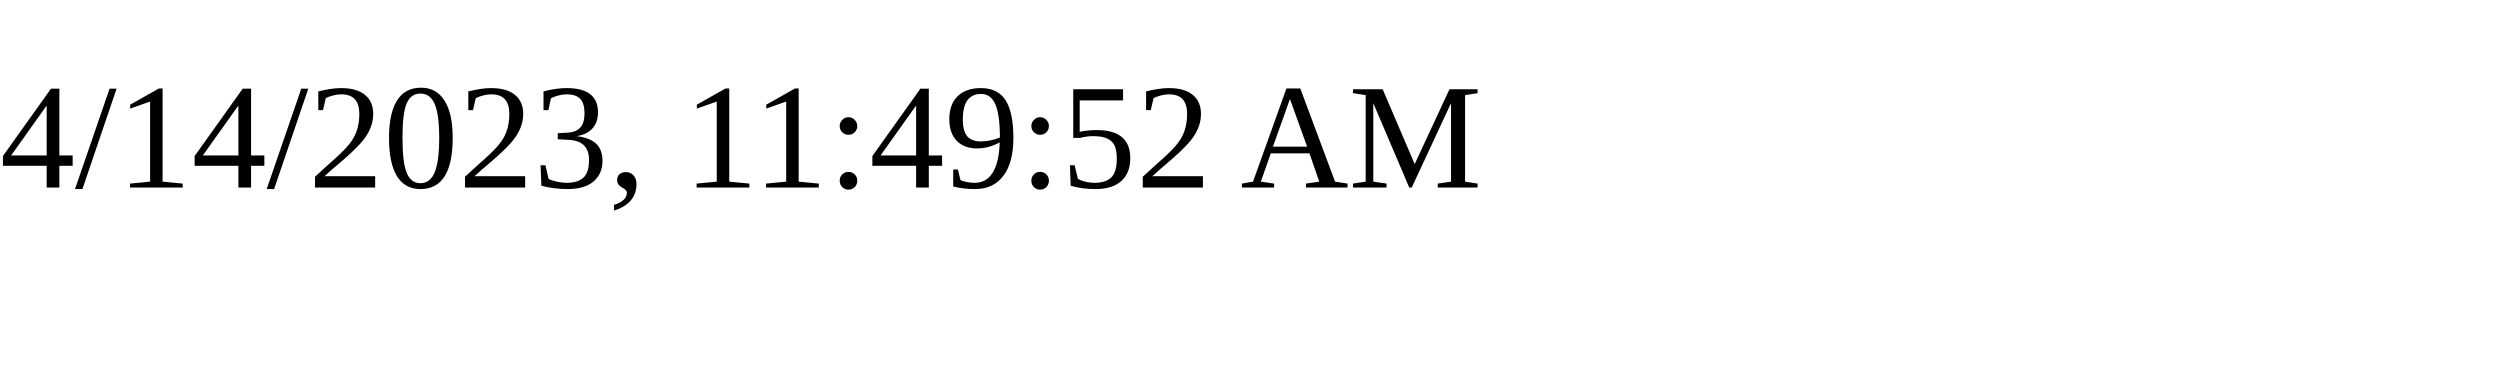
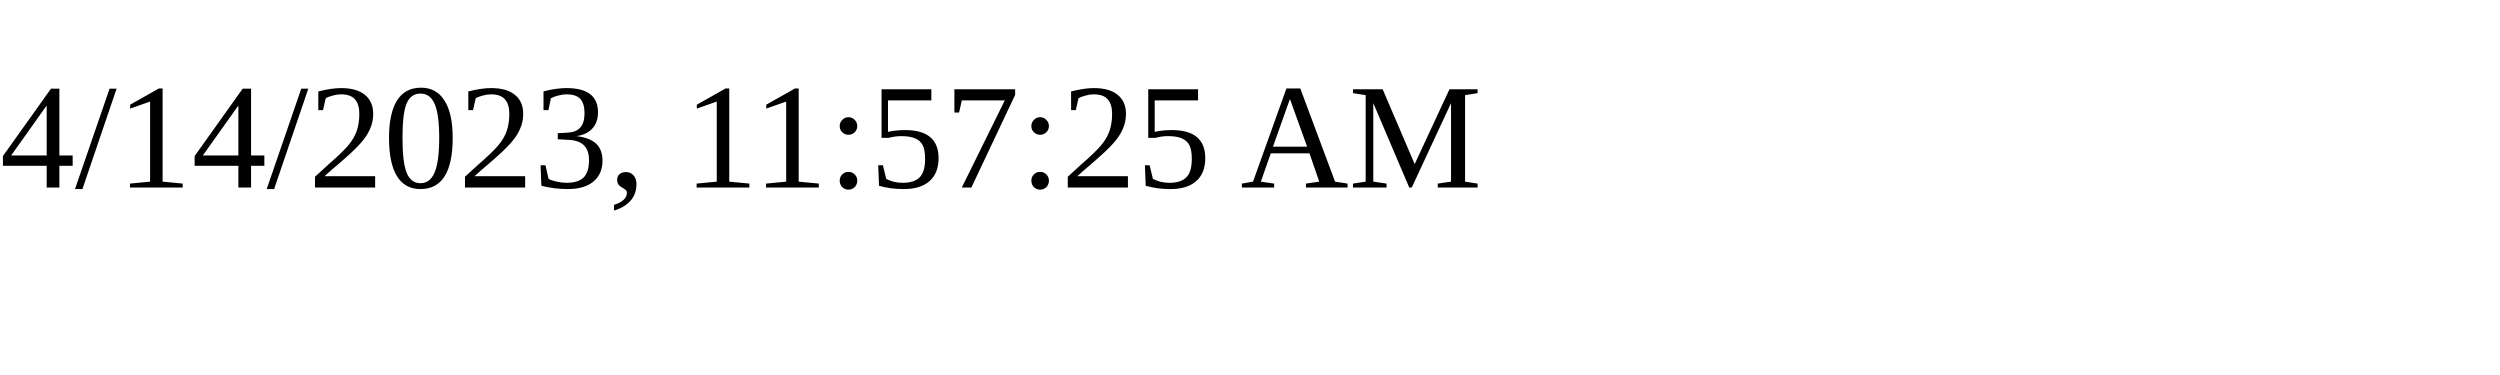
<svg xmlns="http://www.w3.org/2000/svg" height="30" width="200">
-   <text x="0" y="15">4/14/2023, 11:49:52 AM</text>
+   <text x="0" y="15">4/14/2023, 11:57:25 AM</text>
</svg>
